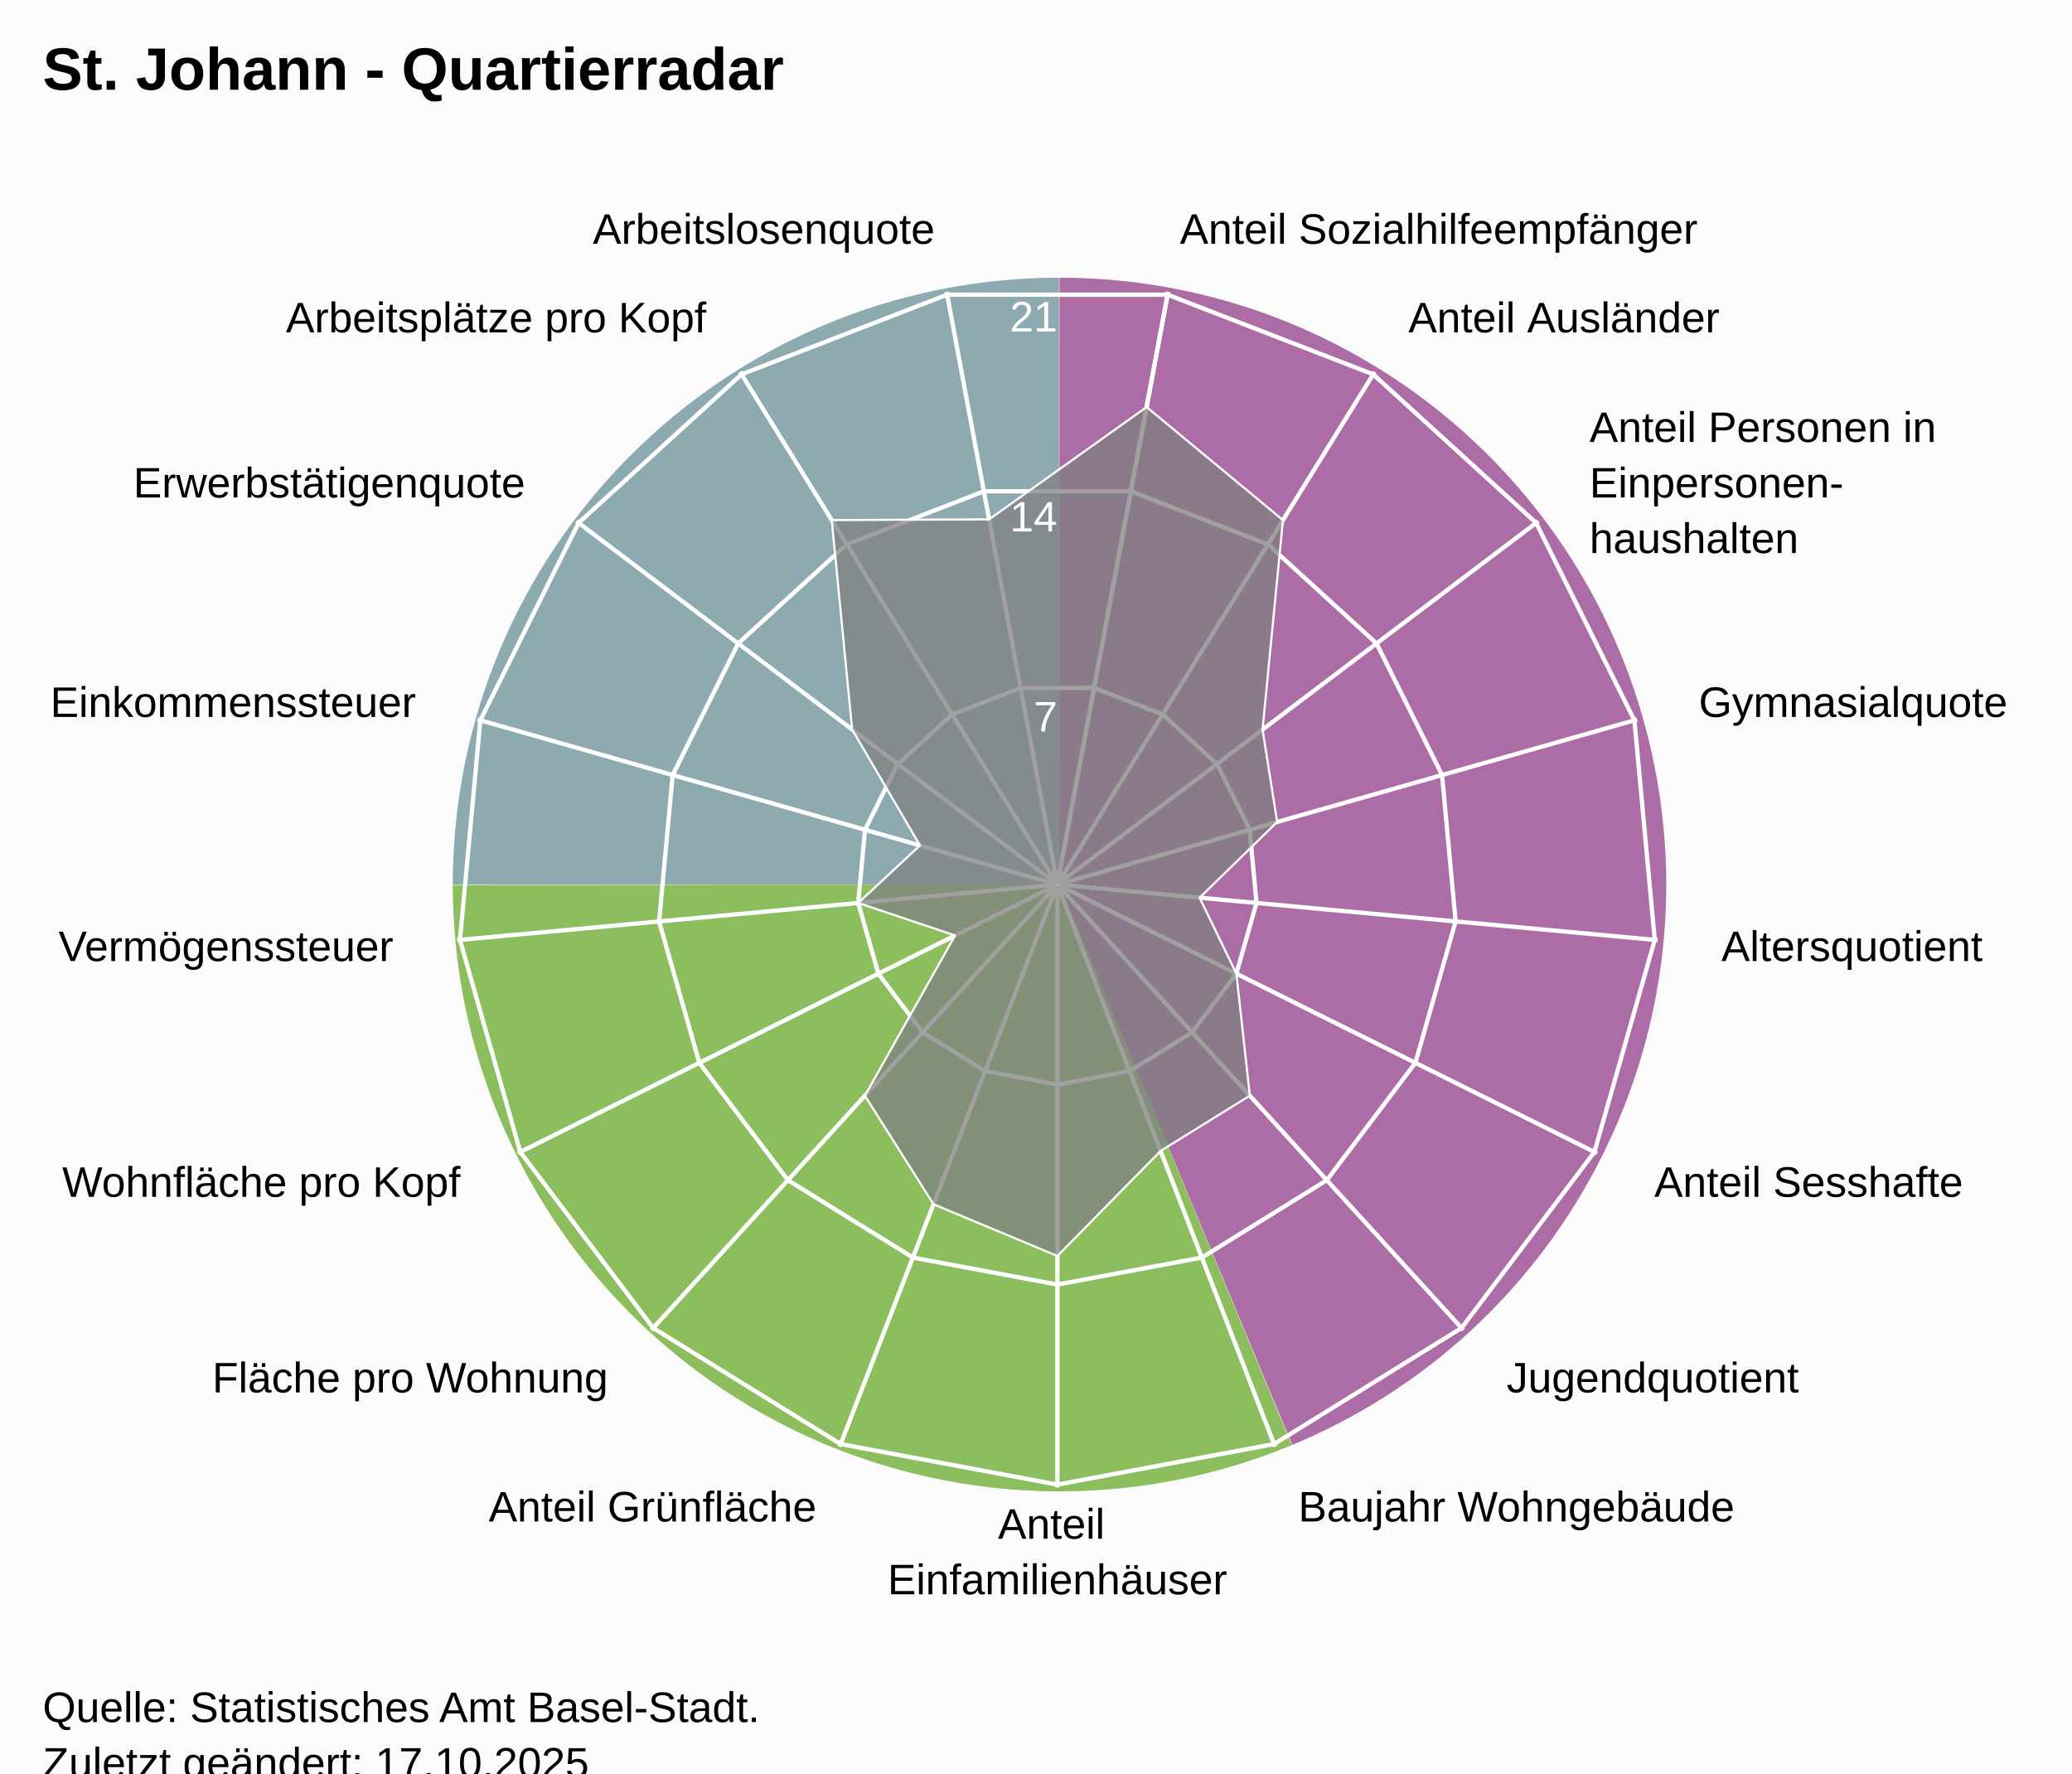
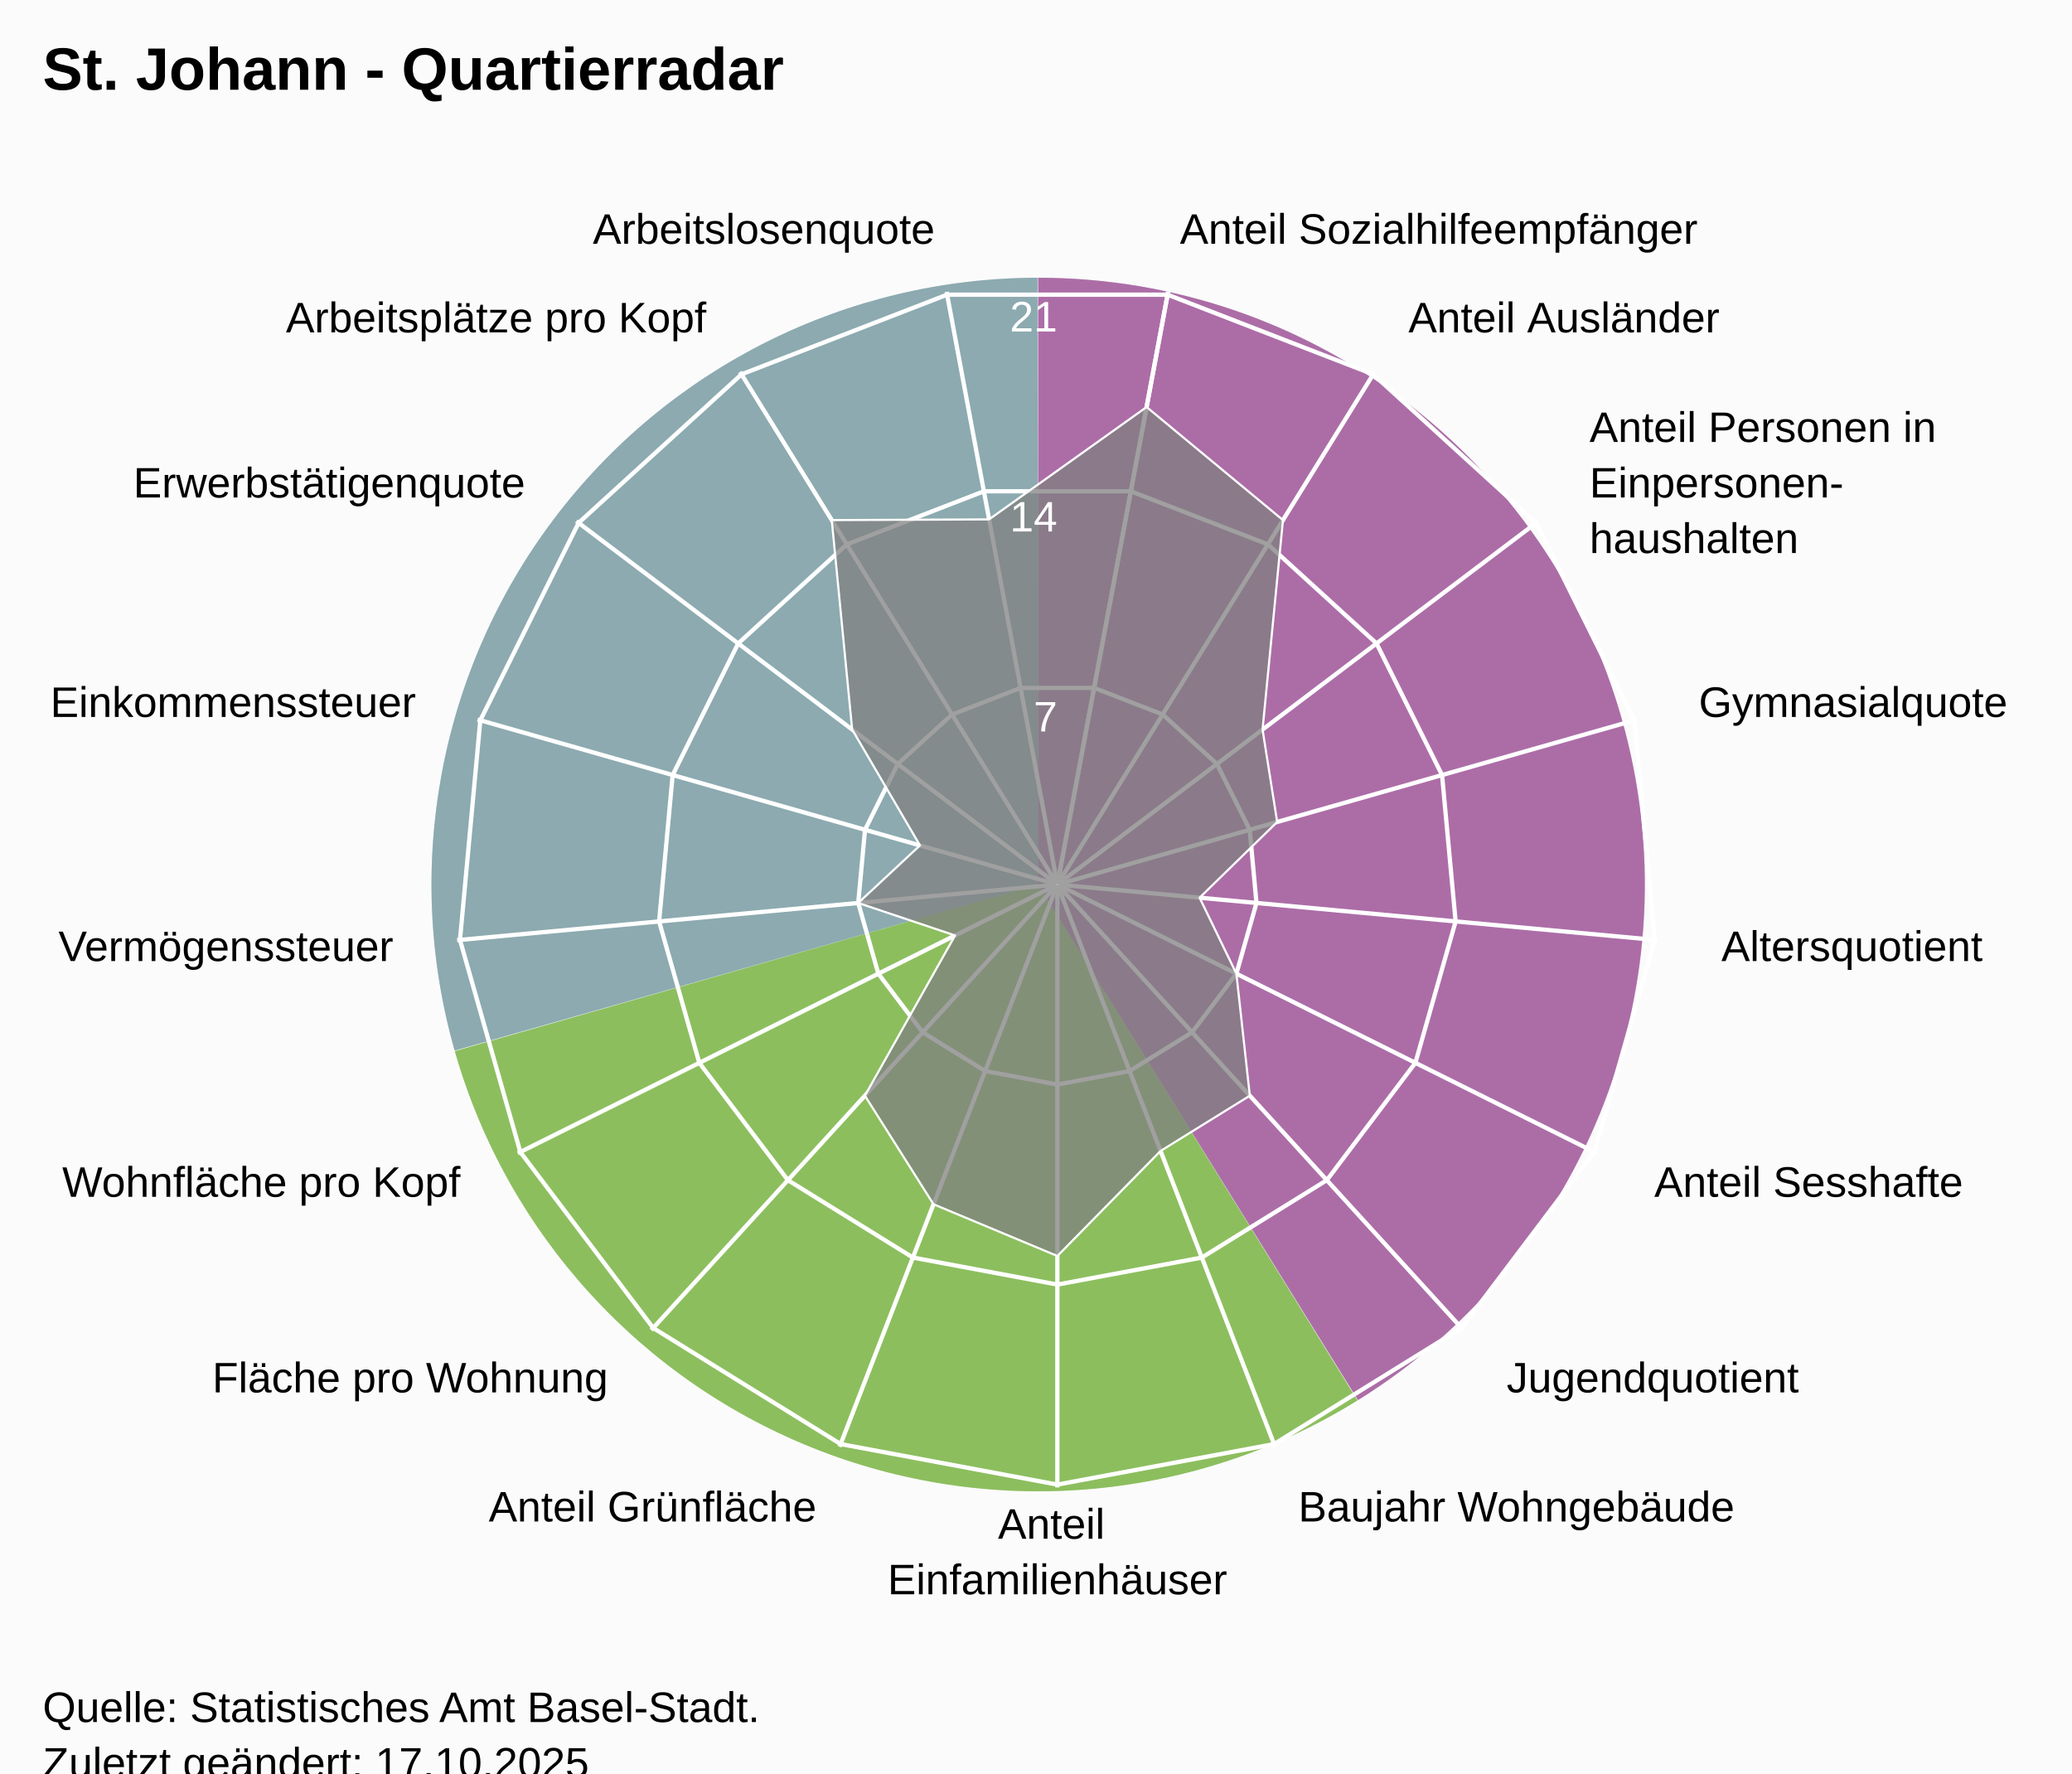
<svg xmlns="http://www.w3.org/2000/svg" version="1.1" class="highcharts-root" style="font-family:Arial;font-size:12px;" viewBox="0 0 485 415">
  <defs>
-     <clipPath id="highcharts-s42o066-25-">
+     <clipPath id="highcharts-45zvdlq-25-">
      <rect x="0" y="0" width="455" height="332" fill="none" />
    </clipPath>
-     <clipPath id="highcharts-s42o066-44">
+     <clipPath id="highcharts-45zvdlq-44">
      <circle cx="227.5" cy="166" r="141.1" />
    </clipPath>
-     <clipPath id="highcharts-s42o066-45-">
+     <clipPath id="highcharts-45zvdlq-45-">
      <rect x="20" y="41" width="455" height="332" fill="none" />
    </clipPath>
  </defs>
  <rect fill="#fbfbfb" class="highcharts-background" x="0" y="0" width="485" height="428" rx="0" ry="0" />
  <rect fill="none" class="highcharts-plot-background" x="20" y="41" width="455" height="332" />
-   <path fill="#923F8D" d="M 248 65 A 142 142 0 0 1 302.472 338.136 L 248 207 A 0 0 0 0 0 248 207 Z" fill-opacity="0.5" />
-   <path fill="#68AB2B" d="M 302.341 338.191 A 142 142 0 0 1 106 207.142 L 248 207 A 0 0 0 0 0 248 207 Z" fill-opacity="0.5" />
-   <path fill="#689199" d="M 106 207 A 142 142 0 0 1 247.858 65 L 248 207 A 0 0 0 0 0 248 207 Z" fill-opacity="0.5" />
-   <path fill="#923F8D" d="M 248 65 A 142 142 0 0 1 302.472 338.136 L 248 207 A 0 0 0 0 0 248 207 Z" fill-opacity="0.5" />
-   <path fill="#68AB2B" d="M 302.341 338.191 A 142 142 0 0 1 106 207.142 L 248 207 A 0 0 0 0 0 248 207 Z" fill-opacity="0.5" />
-   <path fill="#689199" d="M 106 207 A 142 142 0 0 1 247.858 65 L 248 207 A 0 0 0 0 0 248 207 Z" fill-opacity="0.5" />
+   <path fill="#923F8D" d="M 243 65 A 142 142 0 0 1 317.874 327.656 L 243 207 A 0 0 0 0 0 243 207 Z" fill-opacity="0.5" />
+   <path fill="#68AB2B" d="M 317.753 327.731 A 142 142 0 0 1 106.46 245.997 L 243 207 A 0 0 0 0 0 243 207 Z" fill-opacity="0.5" />
+   <path fill="#689199" d="M 106.421 245.86 A 142 142 0 0 1 242.858 65 L 243 207 A 0 0 0 0 0 243 207 Z" fill-opacity="0.5" />
+   <path fill="#923F8D" d="M 243 65 A 142 142 0 0 1 317.874 327.656 L 243 207 A 0 0 0 0 0 243 207 Z" fill-opacity="0.5" />
+   <path fill="#68AB2B" d="M 317.753 327.731 A 142 142 0 0 1 106.46 245.997 L 243 207 A 0 0 0 0 0 243 207 Z" fill-opacity="0.5" />
+   <path fill="#689199" d="M 106.421 245.86 A 142 142 0 0 1 242.858 65 L 243 207 A 0 0 0 0 0 243 207 Z" fill-opacity="0.5" />
  <g class="highcharts-pane-group" data-z-index="0" />
  <g class="highcharts-grid highcharts-xaxis-grid" data-z-index="1">
    <path fill="none" stroke="white" stroke-width="1" data-z-index="1" class="highcharts-grid-line" d="M 247.5 207 L 273.427 68.302" opacity="1" />
    <path fill="none" stroke="white" stroke-width="1" data-z-index="1" class="highcharts-grid-line" d="M 247.5 207 L 321.78 87.034" opacity="1" />
    <path fill="none" stroke="white" stroke-width="1" data-z-index="1" class="highcharts-grid-line" d="M 247.5 207 L 360.1 121.968" opacity="1" />
    <path fill="none" stroke="white" stroke-width="1" data-z-index="1" class="highcharts-grid-line" d="M 247.5 207 L 383.214 168.386" opacity="1" />
    <path fill="none" stroke="white" stroke-width="1" data-z-index="1" class="highcharts-grid-line" d="M 247.5 207 L 387.998 220.019" opacity="1" />
    <path fill="none" stroke="white" stroke-width="1" data-z-index="1" class="highcharts-grid-line" d="M 247.5 207 L 373.808 269.894" opacity="1" />
    <path fill="none" stroke="white" stroke-width="1" data-z-index="1" class="highcharts-grid-line" d="M 247.5 207 L 342.558 311.274" opacity="1" />
    <path fill="none" stroke="white" stroke-width="1" data-z-index="1" class="highcharts-grid-line" d="M 247.5 207 L 298.471 338.572" opacity="1" />
    <path fill="none" stroke="white" stroke-width="1" data-z-index="1" class="highcharts-grid-line" d="M 247.5 207 L 247.5 348.1" opacity="1" />
    <path fill="none" stroke="white" stroke-width="1" data-z-index="1" class="highcharts-grid-line" d="M 247.5 207 L 196.529 338.572" opacity="1" />
    <path fill="none" stroke="white" stroke-width="1" data-z-index="1" class="highcharts-grid-line" d="M 247.5 207 L 152.442 311.274" opacity="1" />
    <path fill="none" stroke="white" stroke-width="1" data-z-index="1" class="highcharts-grid-line" d="M 247.5 207 L 121.192 269.894" opacity="1" />
    <path fill="none" stroke="white" stroke-width="1" data-z-index="1" class="highcharts-grid-line" d="M 247.5 207 L 107.002 220.019" opacity="1" />
    <path fill="none" stroke="white" stroke-width="1" data-z-index="1" class="highcharts-grid-line" d="M 247.5 207 L 111.786 168.386" opacity="1" />
    <path fill="none" stroke="white" stroke-width="1" data-z-index="1" class="highcharts-grid-line" d="M 247.5 207 L 134.9 121.968" opacity="1" />
    <path fill="none" stroke="white" stroke-width="1" data-z-index="1" class="highcharts-grid-line" d="M 247.5 207 L 173.22 87.034" opacity="1" />
    <path fill="none" stroke="white" stroke-width="1" data-z-index="1" class="highcharts-grid-line" d="M 247.5 207 L 221.573 68.302" opacity="1" />
    <path fill="none" stroke="white" stroke-width="1" data-z-index="1" class="highcharts-grid-line" d="M 247.5 207 L 273.427 68.302" opacity="1" />
  </g>
  <g class="highcharts-grid highcharts-yaxis-grid" data-z-index="1">
    <path fill="none" stroke="white" stroke-width="1" data-z-index="1" class="highcharts-grid-line" d="M 247.5 207 L 247.5 207 L 247.5 207 L 247.5 207 L 247.5 207 L 247.5 207 L 247.5 207 L 247.5 207 L 247.5 207 L 247.5 207 L 247.5 207 L 247.5 207 L 247.5 207 L 247.5 207 L 247.5 207 L 247.5 207 L 247.5 207 L 247.5 207 L 247.5 207" opacity="1" />
    <path fill="none" stroke="white" stroke-width="1" data-z-index="1" class="highcharts-grid-line" d="M 256.101 160.987 L 272.143 167.201 L 284.856 178.79 L 292.523 194.19 L 294.111 211.319 L 289.403 227.865 L 279.036 241.593 L 264.41 250.649 L 247.5 253.81 L 230.59 250.649 L 215.964 241.593 L 205.597 227.865 L 200.889 211.319 L 202.477 194.19 L 210.144 178.79 L 222.857 167.201 L 238.899 160.987 L 256.101 160.987 L 256.101 160.987" opacity="1" />
    <path fill="none" stroke="white" stroke-width="1" data-z-index="1" class="highcharts-grid-line" d="M 264.703 114.973 L 296.785 127.402 L 322.211 150.581 L 337.547 181.379 L 340.721 215.638 L 331.306 248.73 L 310.572 276.187 L 281.32 294.299 L 247.5 300.621 L 213.68 294.299 L 184.428 276.187 L 163.694 248.73 L 154.279 215.638 L 157.453 181.379 L 172.789 150.581 L 198.215 127.402 L 230.297 114.973 L 264.703 114.973 L 264.703 114.973" opacity="1" />
    <path fill="none" stroke="white" stroke-width="1" data-z-index="1" class="highcharts-grid-line" d="M 273.304 68.96 L 321.428 87.603 L 359.567 122.371 L 382.57 168.569 L 387.332 219.957 L 373.209 269.596 L 342.108 310.78 L 298.23 337.948 L 247.5 347.431 L 196.77 337.948 L 152.892 310.78 L 121.791 269.596 L 107.668 219.957 L 112.43 168.569 L 135.433 122.371 L 173.572 87.603 L 221.696 68.96 L 273.304 68.96 L 273.304 68.96" opacity="1" />
  </g>
  <rect fill="none" class="highcharts-plot-border" data-z-index="1" x="20" y="41" width="455" height="332" />
  <g class="highcharts-axis highcharts-xaxis" data-z-index="2">
    <path fill="none" class="highcharts-axis-line" data-z-index="7" d="M 247.5 65.9 A 141.1 141.1 0 1 1 247.359 65.9 M 247.5 207 A 0 0 0 1 0 247.5 207" />
  </g>
  <g class="highcharts-axis highcharts-yaxis" data-z-index="2">
    <path fill="none" class="highcharts-axis-line" data-z-index="7" d="M 247.5 207 L 247.5 65.9" />
  </g>
  <g class="highcharts-series-group" data-z-index="3">
-     <g class="highcharts-series highcharts-series-0 highcharts-area-series" data-z-index="0.1" opacity="1" transform="translate(20,41) scale(1 1)" clip-path="url(#highcharts-s42o066-44)">
+     <g class="highcharts-series highcharts-series-0 highcharts-area-series" data-z-index="0.1" opacity="1" transform="translate(20,41) scale(1 1)" clip-path="url(#highcharts-45zvdlq-44)">
      <path fill="rgb(128,128,128)" fill-opacity="0.75" d="M 248.389 54.253 L 280.305 80.716 L 275.529 129.731 L 278.955 151.36 L 260.793 169.085 L 269.403 186.865 L 272.551 215.419 L 251.657 228.356 L 227.5 252.934 L 198.512 240.828 L 182.449 215.419 L 203.555 177.923 L 180.889 170.319 L 195.34 156.85 L 179.471 129.731 L 174.695 80.716 L 211.526 80.547 L 248.389 54.253 L 227.518 165.902 L 227.482 165.902 L 227.447 165.915 L 227.42 165.94 L 227.404 165.973 L 227.4 166.009 L 227.41 166.045 L 227.433 166.074 L 227.464 166.093 L 227.5 166.1 L 227.536 166.093 L 227.567 166.074 L 227.59 166.045 L 227.6 166.009 L 227.596 165.973 L 227.58 165.94 L 227.553 165.915 L 227.518 165.902" class="highcharts-area" data-z-index="0" />
      <path fill="none" d="M 248.389 54.253 L 280.305 80.716 L 275.529 129.731 L 278.955 151.36 L 260.793 169.085 L 269.403 186.865 L 272.551 215.419 L 251.657 228.356 L 227.5 252.934 L 198.512 240.828 L 182.449 215.419 L 203.555 177.923 L 180.889 170.319 L 195.34 156.85 L 179.471 129.731 L 174.695 80.716 L 211.526 80.547 L 248.389 54.253" class="highcharts-graph" data-z-index="1" stroke="white" stroke-width="0.5" stroke-linejoin="round" stroke-linecap="round" />
    </g>
    <g class="highcharts-markers highcharts-series-0 highcharts-area-series" data-z-index="0.1" opacity="1" transform="translate(20,41) scale(1 1)" clip-path="none" />
  </g>
  <text x="10" text-anchor="start" class="highcharts-title" data-z-index="4" style="color:#000000;font-size:14px;font-weight:bold;font-family:Arial;fill:#000000;" y="21">
    <tspan>St. Johann - Quartierradar</tspan>
  </text>
  <text x="10" text-anchor="start" class="highcharts-subtitle" data-z-index="4" style="color:#000000;font-size:12px;font-weight:normal;font-family:Arial;fill:#000000;" y="40" />
  <text x="10" text-anchor="start" class="highcharts-caption" data-z-index="4" style="color:#666666;fill:#666666;" y="385" />
  <g class="highcharts-axis-labels highcharts-xaxis-labels" data-z-index="7">
    <text x="276.183" style="color:#000000;cursor:default;font-size:10px;fill:#000000;" transform="translate(0,0)" text-anchor="start" y="57.058" opacity="1">
      <tspan>Anteil Sozialhilfeempfänger</tspan>
    </text>
    <text x="329.676" style="color:#000000;cursor:default;font-size:10px;fill:#000000;" transform="translate(0,0)" text-anchor="start" y="77.781" opacity="1">
      <tspan>Anteil Ausländer</tspan>
    </text>
    <text x="372.07" style="color:#000000;cursor:default;font-size:10px;fill:#000000;" transform="translate(0,0)" text-anchor="start" y="103.429" opacity="1">
      <tspan>Anteil Personen in</tspan>
      <tspan dy="13" x="372.07">Einpersonen-</tspan>
      <tspan dy="13" x="372.07">haushalten</tspan>
    </text>
    <text x="397.641" style="color:#000000;cursor:default;font-size:10px;fill:#000000;" transform="translate(0,0)" text-anchor="start" y="167.781" opacity="1">
      <tspan>Gymnasialquote</tspan>
    </text>
    <text x="402.934" style="color:#000000;cursor:default;font-size:10px;fill:#000000;" transform="translate(0,0)" text-anchor="start" y="224.903" opacity="1">
      <tspan>Altersquotient</tspan>
    </text>
    <text x="387.235" style="color:#000000;cursor:default;font-size:10px;fill:#000000;" transform="translate(0,0)" text-anchor="start" y="280.08" opacity="1">
      <tspan>Anteil Sesshafte</tspan>
    </text>
    <text x="352.664" style="color:#000000;cursor:default;font-size:10px;fill:#000000;" transform="translate(0,0)" text-anchor="start" y="325.859" opacity="1">
      <tspan>Jugendquotient</tspan>
    </text>
    <text x="303.89" style="color:#000000;cursor:default;font-size:10px;fill:#000000;" transform="translate(0,0)" text-anchor="start" y="356.059" opacity="1">
      <tspan>Baujahr Wohngebäude</tspan>
    </text>
    <text x="247.5" style="color:#000000;cursor:default;font-size:10px;fill:#000000;" transform="translate(0,0)" text-anchor="middle" y="360.1" opacity="1">
      <tspan>Anteil</tspan>
      <tspan dy="13" x="247.5">Einfamilienhäuser</tspan>
    </text>
    <text x="191.11" style="color:#000000;cursor:default;font-size:10px;fill:#000000;" transform="translate(0,0)" text-anchor="end" y="356.059" opacity="1">
      <tspan>Anteil Grünfläche</tspan>
    </text>
    <text x="142.336" style="color:#000000;cursor:default;font-size:10px;fill:#000000;" transform="translate(0,0)" text-anchor="end" y="325.859" opacity="1">
      <tspan>Fläche pro Wohnung</tspan>
    </text>
    <text x="107.765" style="color:#000000;cursor:default;font-size:10px;fill:#000000;" transform="translate(0,0)" text-anchor="end" y="280.08" opacity="1">
      <tspan>Wohnfläche pro Kopf</tspan>
    </text>
    <text x="92.066" style="color:#000000;cursor:default;font-size:10px;fill:#000000;" transform="translate(0,0)" text-anchor="end" y="224.903" opacity="1">
      <tspan>Vermögenssteuer</tspan>
    </text>
    <text x="97.359" style="color:#000000;cursor:default;font-size:10px;fill:#000000;" transform="translate(0,0)" text-anchor="end" y="167.781" opacity="1">
      <tspan>Einkommenssteuer</tspan>
    </text>
    <text x="122.93" style="color:#000000;cursor:default;font-size:10px;fill:#000000;" transform="translate(0,0)" text-anchor="end" y="116.429" opacity="1">
      <tspan>Erwerbstätigenquote</tspan>
    </text>
    <text x="165.324" style="color:#000000;cursor:default;font-size:10px;fill:#000000;" transform="translate(0,0)" text-anchor="end" y="77.781" opacity="1">
      <tspan>Arbeitsplätze pro Kopf</tspan>
    </text>
    <text x="218.817" style="color:#000000;cursor:default;font-size:10px;fill:#000000;" transform="translate(0,0)" text-anchor="end" y="57.058" opacity="1">
      <tspan>Arbeitslosenquote</tspan>
    </text>
    <text x="0" style="color:#000000;cursor:default;font-size:10px;fill:#000000;" transform="translate(0,0)" text-anchor="middle" y="-9999">17</text>
  </g>
  <g class="highcharts-axis-labels highcharts-yaxis-labels" data-z-index="7">
    <text x="0" style="color:white;cursor:default;font-size:10px;fill:white;" text-anchor="end" transform="translate(0,0)" y="-9999" opacity="0">
      <tspan>0</tspan>
    </text>
    <text x="247.5" style="color:white;cursor:default;font-size:10px;fill:white;" text-anchor="end" transform="translate(0,0)" y="171.19" opacity="1">
      <tspan>7</tspan>
    </text>
    <text x="247.5" style="color:white;cursor:default;font-size:10px;fill:white;" text-anchor="end" transform="translate(0,0)" y="124.379" opacity="1">
      <tspan>14</tspan>
    </text>
    <text x="247.5" style="color:white;cursor:default;font-size:10px;fill:white;" text-anchor="end" transform="translate(0,0)" y="77.569" opacity="1">
      <tspan>21</tspan>
    </text>
  </g>
  <text x="10" class="highcharts-credits" text-anchor="start" data-z-index="8" style="cursor:default;color:#000000;font-size:10px;fill:#000000;" y="403">
    <tspan>Quelle: Statistisches Amt Basel-Stadt.</tspan>
    <tspan x="10" dy="13">Zuletzt geändert: 17.10.2025</tspan>
  </text>
-   <g class="highcharts-control-points" data-z-index="99" clip-path="url(#highcharts-s42o066-45-)" />
+   <g class="highcharts-control-points" data-z-index="99" clip-path="url(#highcharts-45zvdlq-45-)" />
</svg>
